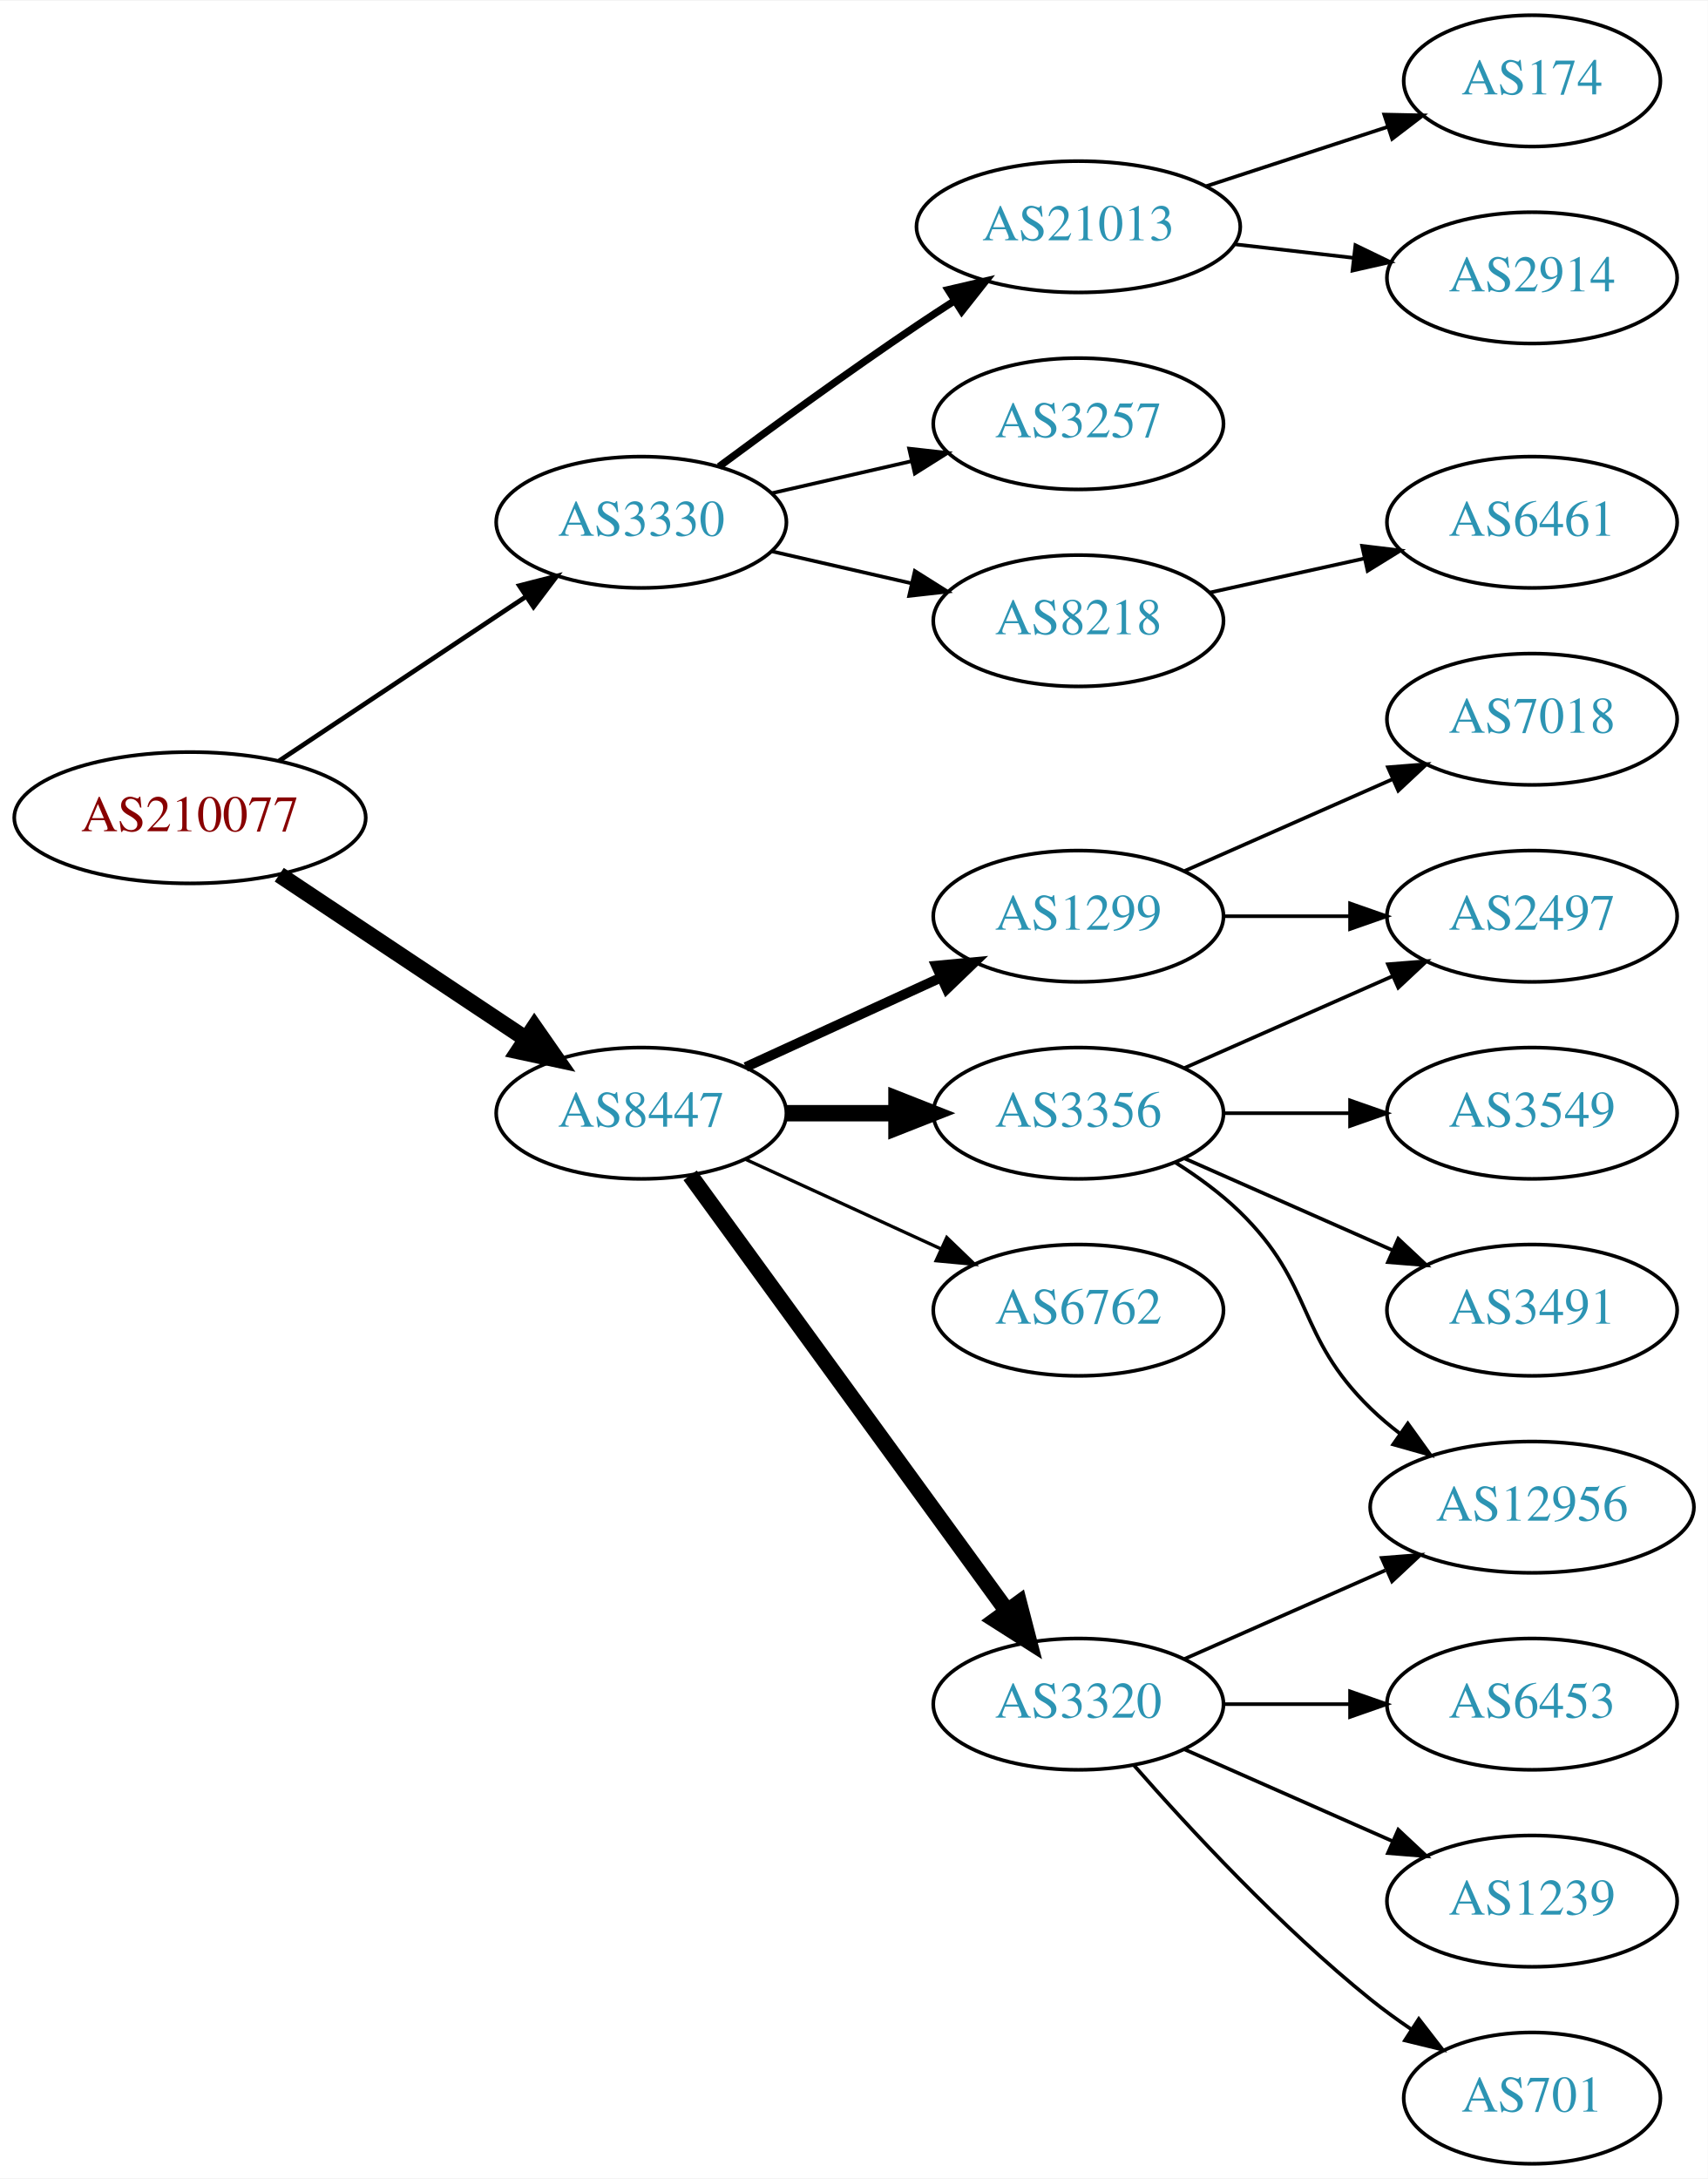
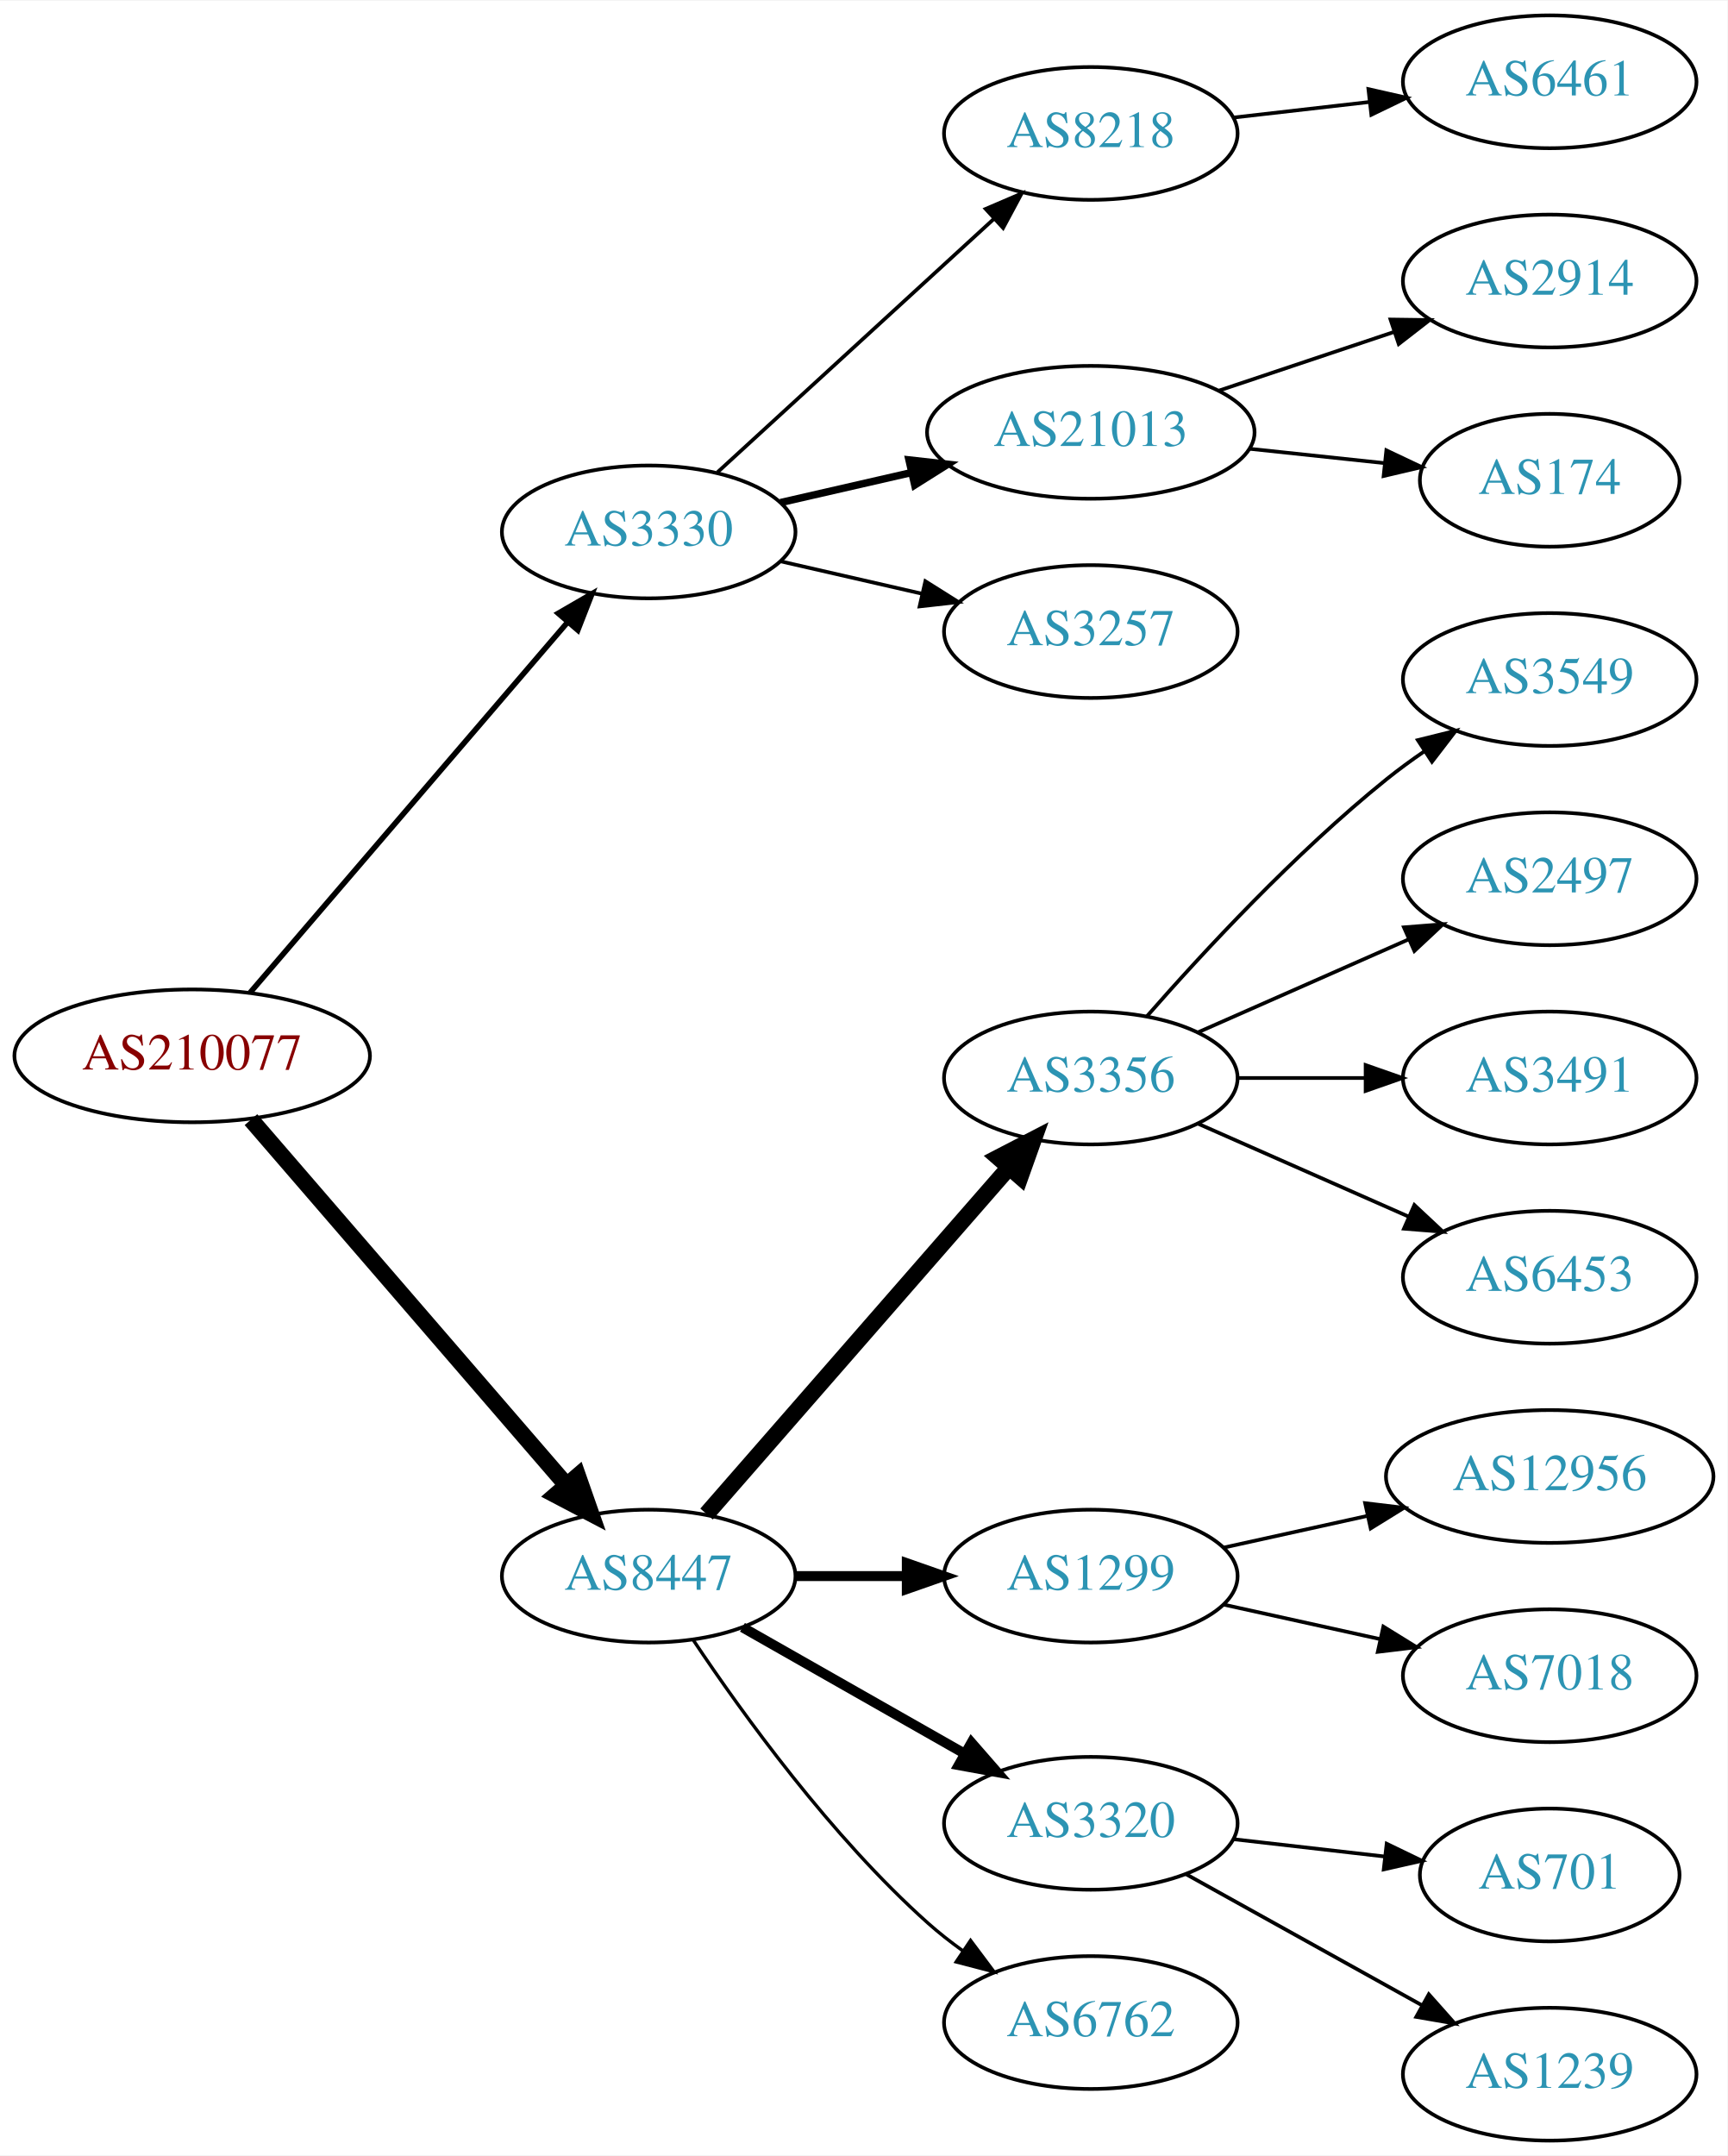
- <svg xmlns="http://www.w3.org/2000/svg" xmlns:xlink="http://www.w3.org/1999/xlink" width="468pt" height="597pt" viewBox="0.00 0.00 468.27 597.00">
-   <g id="graph0" class="graph" transform="scale(1 1) rotate(0) translate(4 593)">
-     <polygon fill="white" stroke="none" points="-4,4 -4,-593 464.269,-593 464.269,4 -4,4" />
+ <svg xmlns="http://www.w3.org/2000/svg" xmlns:xlink="http://www.w3.org/1999/xlink" width="468pt" height="584pt" viewBox="0.00 0.00 468.27 584.00">
+   <g id="graph0" class="graph" transform="scale(1 1) rotate(0) translate(4 580)">
+     <polygon fill="white" stroke="none" points="-4,4 -4,-580 464.269,-580 464.269,4 -4,4" />
    <g id="node1" class="node">
      <g id="a_node1">
        <a xlink:href="/asn/210077" xlink:title="AS210077 ~ Treibacher Industrie AG [AT]">
-           <ellipse fill="#ffffff" stroke="black" cx="48.096" cy="-369" rx="48.192" ry="18" />
-           <text text-anchor="middle" x="48.096" y="-365.3" font-family="Times,serif" font-size="14.00" fill="#880000">AS210077</text>
+           <ellipse fill="#ffffff" stroke="black" cx="48.096" cy="-294" rx="48.192" ry="18" />
+           <text text-anchor="middle" x="48.096" y="-290.3" font-family="Times,serif" font-size="14.00" fill="#880000">AS210077</text>
        </a>
      </g>
    </g>
    <g id="node2" class="node">
      <g id="a_node2">
        <a xlink:href="/asn/3330" xlink:title="AS3330 ~ Vienna, Austria [AT]">
-           <ellipse fill="#ffffff" stroke="black" cx="171.838" cy="-450" rx="39.794" ry="18" />
-           <text text-anchor="middle" x="171.838" y="-446.3" font-family="Times,serif" font-size="14.00" fill="#2c94b3">AS3330</text>
+           <ellipse fill="#ffffff" stroke="black" cx="171.838" cy="-436" rx="39.794" ry="18" />
+           <text text-anchor="middle" x="171.838" y="-432.3" font-family="Times,serif" font-size="14.00" fill="#2c94b3">AS3330</text>
        </a>
      </g>
    </g>
    <g id="edge1" class="edge">
-       <path fill="none" stroke="black" stroke-width="1.286" d="M72.569,-384.618C91.795,-397.409 119.147,-415.608 140.115,-429.559" />
-       <polygon fill="black" stroke="black" stroke-width="1.286" points="138.403,-432.624 148.668,-435.249 142.281,-426.796 138.403,-432.624" />
+       <path fill="none" stroke="black" stroke-width="1.5" d="M63.781,-311.129C85.193,-336.104 125.102,-382.654 149.681,-411.322" />
+       <polygon fill="black" stroke="black" stroke-width="1.5" points="147.313,-413.938 156.479,-419.252 152.627,-409.382 147.313,-413.938" />
    </g>
    <g id="node3" class="node">
      <g id="a_node3">
        <a xlink:href="/asn/8447" xlink:title="AS8447 ~ A1 Telekom Austria AG [AT]">
-           <ellipse fill="#ffffff" stroke="black" cx="171.838" cy="-288" rx="39.794" ry="18" />
-           <text text-anchor="middle" x="171.838" y="-284.3" font-family="Times,serif" font-size="14.00" fill="#2c94b3">AS8447</text>
+           <ellipse fill="#ffffff" stroke="black" cx="171.838" cy="-153" rx="39.794" ry="18" />
+           <text text-anchor="middle" x="171.838" y="-149.3" font-family="Times,serif" font-size="14.00" fill="#2c94b3">AS8447</text>
        </a>
      </g>
    </g>
    <g id="edge2" class="edge">
-       <path fill="none" stroke="black" stroke-width="4.5" d="M72.569,-353.382C91.795,-340.591 119.147,-322.392 140.115,-308.441" />
-       <polygon fill="black" stroke="black" stroke-width="4.5" points="142.523,-311.568 148.668,-302.751 138.161,-305.012 142.523,-311.568" />
+       <path fill="none" stroke="black" stroke-width="4.5" d="M64.024,-276.711C85.406,-251.946 124.869,-206.24 149.379,-177.854" />
+       <polygon fill="black" stroke="black" stroke-width="4.5" points="152.613,-180.133 156.168,-169.99 146.653,-174.986 152.613,-180.133" />
    </g>
    <g id="node4" class="node">
      <g id="a_node4">
-         <a xlink:href="/asn/21013" xlink:title="AS21013 ~ Wels, AT [AT]">
-           <ellipse fill="#ffffff" stroke="black" cx="291.681" cy="-531" rx="44.393" ry="18" />
-           <text text-anchor="middle" x="291.681" y="-527.3" font-family="Times,serif" font-size="14.00" fill="#2c94b3">AS21013</text>
+         <a xlink:href="/asn/8218" xlink:title="AS8218 ~ legacy Neotelecoms [FR]">
+           <ellipse fill="#ffffff" stroke="black" cx="291.681" cy="-544" rx="39.794" ry="18" />
+           <text text-anchor="middle" x="291.681" y="-540.3" font-family="Times,serif" font-size="14.00" fill="#2c94b3">AS8218</text>
        </a>
      </g>
    </g>
    <g id="edge3" class="edge">
-       <path fill="none" stroke="black" stroke-width="2" d="M193.168,-465.277C208.031,-476.304 228.775,-491.407 247.484,-504 250.774,-506.215 254.237,-508.482 257.711,-510.715" />
-       <polygon fill="black" stroke="black" stroke-width="2" points="255.959,-513.748 266.279,-516.148 259.708,-507.837 255.959,-513.748" />
+       <path fill="none" stroke="black" d="M190.48,-452.169C210.353,-470.382 242.815,-500.133 265.384,-520.817" />
+       <polygon fill="black" stroke="black" points="263.181,-523.545 272.918,-527.721 267.91,-518.384 263.181,-523.545" />
    </g>
    <g id="node5" class="node">
      <g id="a_node5">
-         <a xlink:href="/asn/3257" xlink:title="AS3257 ~ GTT [DE]">
-           <ellipse fill="#ffffff" stroke="black" cx="291.681" cy="-477" rx="39.794" ry="18" />
-           <text text-anchor="middle" x="291.681" y="-473.3" font-family="Times,serif" font-size="14.00" fill="#2c94b3">AS3257</text>
+         <a xlink:href="/asn/21013" xlink:title="AS21013 ~ Wels, AT [AT]">
+           <ellipse fill="#ffffff" stroke="black" cx="291.681" cy="-463" rx="44.393" ry="18" />
+           <text text-anchor="middle" x="291.681" y="-459.3" font-family="Times,serif" font-size="14.00" fill="#2c94b3">AS21013</text>
        </a>
      </g>
    </g>
    <g id="edge4" class="edge">
-       <path fill="none" stroke="black" d="M207.557,-457.955C219.557,-460.704 233.178,-463.825 245.871,-466.733" />
-       <polygon fill="black" stroke="black" points="245.273,-470.187 255.802,-469.009 246.836,-463.364 245.273,-470.187" />
+       <path fill="none" stroke="black" stroke-width="2" d="M207.557,-443.955C218.696,-446.507 231.231,-449.379 243.124,-452.104" />
+       <polygon fill="black" stroke="black" stroke-width="2" points="242.389,-455.526 252.918,-454.348 243.953,-448.703 242.389,-455.526" />
    </g>
    <g id="node6" class="node">
      <g id="a_node6">
-         <a xlink:href="/asn/8218" xlink:title="AS8218 ~ legacy Neotelecoms [FR]">
-           <ellipse fill="#ffffff" stroke="black" cx="291.681" cy="-423" rx="39.794" ry="18" />
-           <text text-anchor="middle" x="291.681" y="-419.3" font-family="Times,serif" font-size="14.00" fill="#2c94b3">AS8218</text>
+         <a xlink:href="/asn/3257" xlink:title="AS3257 ~ GTT [DE]">
+           <ellipse fill="#ffffff" stroke="black" cx="291.681" cy="-409" rx="39.794" ry="18" />
+           <text text-anchor="middle" x="291.681" y="-405.3" font-family="Times,serif" font-size="14.00" fill="#2c94b3">AS3257</text>
        </a>
      </g>
    </g>
    <g id="edge5" class="edge">
-       <path fill="none" stroke="black" d="M207.557,-442.045C219.557,-439.296 233.178,-436.175 245.871,-433.267" />
-       <polygon fill="black" stroke="black" points="246.836,-436.636 255.802,-430.991 245.273,-429.813 246.836,-436.636" />
+       <path fill="none" stroke="black" d="M207.557,-428.045C219.557,-425.296 233.178,-422.175 245.871,-419.267" />
+       <polygon fill="black" stroke="black" points="246.836,-422.636 255.802,-416.991 245.273,-415.813 246.836,-422.636" />
    </g>
    <g id="node10" class="node">
      <g id="a_node10">
-         <a xlink:href="/asn/1299" xlink:title="AS1299 ~ Telia Carrier [EU]">
-           <ellipse fill="#ffffff" stroke="black" cx="291.681" cy="-342" rx="39.794" ry="18" />
-           <text text-anchor="middle" x="291.681" y="-338.3" font-family="Times,serif" font-size="14.00" fill="#2c94b3">AS1299</text>
-         </a>
-       </g>
-     </g>
-     <g id="edge9" class="edge">
-       <path fill="none" stroke="black" stroke-width="2.7" d="M200.467,-300.661C216.424,-307.973 236.694,-317.261 253.977,-325.181" />
-       <polygon fill="black" stroke="black" stroke-width="2.7" points="252.676,-328.435 263.225,-329.419 255.592,-322.071 252.676,-328.435" />
-     </g>
-     <g id="node11" class="node">
-       <g id="a_node11">
        <a xlink:href="/asn/3356" xlink:title="AS3356 ~ Level 3 Parent, LLC [US]">
          <ellipse fill="#ffffff" stroke="black" cx="291.681" cy="-288" rx="39.794" ry="18" />
          <text text-anchor="middle" x="291.681" y="-284.3" font-family="Times,serif" font-size="14.00" fill="#2c94b3">AS3356</text>
        </a>
      </g>
    </g>
+     <g id="edge9" class="edge">
+       <path fill="none" stroke="black" stroke-width="4.5" d="M187.525,-169.825C208.101,-193.397 245.639,-236.4 269.312,-263.52" />
+       <polygon fill="black" stroke="black" stroke-width="4.5" points="266.637,-266.443 276.179,-271.387 272.569,-261.264 266.637,-266.443" />
+     </g>
+     <g id="node11" class="node">
+       <g id="a_node11">
+         <a xlink:href="/asn/1299" xlink:title="AS1299 ~ Telia Carrier [EU]">
+           <ellipse fill="#ffffff" stroke="black" cx="291.681" cy="-153" rx="39.794" ry="18" />
+           <text text-anchor="middle" x="291.681" y="-149.3" font-family="Times,serif" font-size="14.00" fill="#2c94b3">AS1299</text>
+         </a>
+       </g>
+     </g>
    <g id="edge10" class="edge">
-       <path fill="none" stroke="black" stroke-width="4.5" d="M211.751,-288C221.304,-288 231.654,-288 241.616,-288" />
-       <polygon fill="black" stroke="black" stroke-width="4.5" points="241.809,-291.938 251.809,-288 241.809,-284.063 241.809,-291.938" />
+       <path fill="none" stroke="black" stroke-width="2.7" d="M211.751,-153C221.304,-153 231.654,-153 241.616,-153" />
+       <polygon fill="black" stroke="black" stroke-width="2.7" points="241.809,-156.5 251.809,-153 241.809,-149.5 241.809,-156.5" />
    </g>
    <g id="node12" class="node">
      <g id="a_node12">
-         <a xlink:href="/asn/6762" xlink:title="AS6762 ~ TELECOM ITALIA SPARKLE S.p.A. [IT]">
-           <ellipse fill="#ffffff" stroke="black" cx="291.681" cy="-234" rx="39.794" ry="18" />
-           <text text-anchor="middle" x="291.681" y="-230.3" font-family="Times,serif" font-size="14.00" fill="#2c94b3">AS6762</text>
+         <a xlink:href="/asn/3320" xlink:title="AS3320 ~ DTAG [DE]">
+           <ellipse fill="#ffffff" stroke="black" cx="291.681" cy="-86" rx="39.794" ry="18" />
+           <text text-anchor="middle" x="291.681" y="-82.3" font-family="Times,serif" font-size="14.00" fill="#2c94b3">AS3320</text>
        </a>
      </g>
    </g>
    <g id="edge11" class="edge">
-       <path fill="none" stroke="black" stroke-width="0.9" d="M200.467,-275.339C216.424,-268.027 236.694,-258.739 253.977,-250.819" />
-       <polygon fill="black" stroke="black" stroke-width="0.9" points="255.592,-253.929 263.225,-246.581 252.676,-247.565 255.592,-253.929" />
+       <path fill="none" stroke="black" stroke-width="2.7" d="M197.255,-139.118C214.715,-129.191 238.415,-115.716 257.576,-104.822" />
+       <polygon fill="black" stroke="black" stroke-width="2.7" points="259.331,-107.85 266.295,-99.865 255.872,-101.765 259.331,-107.85" />
    </g>
    <g id="node13" class="node">
      <g id="a_node13">
-         <a xlink:href="/asn/3320" xlink:title="AS3320 ~ DTAG [DE]">
-           <ellipse fill="#ffffff" stroke="black" cx="291.681" cy="-126" rx="39.794" ry="18" />
-           <text text-anchor="middle" x="291.681" y="-122.3" font-family="Times,serif" font-size="14.00" fill="#2c94b3">AS3320</text>
+         <a xlink:href="/asn/6762" xlink:title="AS6762 ~ TELECOM ITALIA SPARKLE S.p.A. [IT]">
+           <ellipse fill="#ffffff" stroke="black" cx="291.681" cy="-32" rx="39.794" ry="18" />
+           <text text-anchor="middle" x="291.681" y="-28.3" font-family="Times,serif" font-size="14.00" fill="#2c94b3">AS6762</text>
        </a>
      </g>
    </g>
    <g id="edge12" class="edge">
-       <path fill="none" stroke="black" stroke-width="4.5" d="M185.226,-270.969C205.948,-242.483 247.752,-185.015 272.039,-151.626" />
-       <polygon fill="black" stroke="black" stroke-width="4.5" points="275.405,-153.693 278.103,-143.29 269.037,-149.061 275.405,-153.693" />
+       <path fill="none" stroke="black" stroke-width="0.9" d="M183.98,-135.583C197.387,-115.518 221.376,-82.325 247.484,-59 250.442,-56.358 253.689,-53.813 257.033,-51.412" />
+       <polygon fill="black" stroke="black" stroke-width="0.9" points="259.086,-54.249 265.436,-45.768 255.183,-48.438 259.086,-54.249" />
    </g>
    <g id="node7" class="node">
      <g id="a_node7">
-         <a xlink:href="/asn/174" xlink:title="AS174 ~ Cogent Communications [US]">
-           <ellipse fill="#ffffff" stroke="black" cx="416.073" cy="-571" rx="35.194" ry="18" />
-           <text text-anchor="middle" x="416.073" y="-567.3" font-family="Times,serif" font-size="14.00" fill="#2c94b3">AS174</text>
+         <a xlink:href="/asn/6461" xlink:title="AS6461 ~ Zayo Bandwidth [US]">
+           <ellipse fill="#ffffff" stroke="black" cx="416.073" cy="-558" rx="39.794" ry="18" />
+           <text text-anchor="middle" x="416.073" y="-554.3" font-family="Times,serif" font-size="14.00" fill="#2c94b3">AS6461</text>
        </a>
      </g>
    </g>
    <g id="edge6" class="edge">
-       <path fill="none" stroke="black" d="M326.774,-542.142C342.237,-547.196 360.595,-553.196 376.555,-558.412" />
-       <polygon fill="black" stroke="black" points="375.543,-561.763 386.135,-561.543 377.717,-555.109 375.543,-561.763" />
+       <path fill="none" stroke="black" d="M330.401,-548.315C342.034,-549.645 355.001,-551.129 367.222,-552.527" />
+       <polygon fill="black" stroke="black" points="366.933,-556.016 377.266,-553.675 367.729,-549.062 366.933,-556.016" />
    </g>
    <g id="node8" class="node">
      <g id="a_node8">
        <a xlink:href="/asn/2914" xlink:title="AS2914 ~ NTT America, Inc. [US]">
-           <ellipse fill="#ffffff" stroke="black" cx="416.073" cy="-517" rx="39.794" ry="18" />
-           <text text-anchor="middle" x="416.073" y="-513.3" font-family="Times,serif" font-size="14.00" fill="#2c94b3">AS2914</text>
+           <ellipse fill="#ffffff" stroke="black" cx="416.073" cy="-504" rx="39.794" ry="18" />
+           <text text-anchor="middle" x="416.073" y="-500.3" font-family="Times,serif" font-size="14.00" fill="#2c94b3">AS2914</text>
        </a>
      </g>
    </g>
    <g id="edge7" class="edge">
-       <path fill="none" stroke="black" d="M334.459,-526.221C344.954,-525.021 356.3,-523.723 367.073,-522.49" />
-       <polygon fill="black" stroke="black" points="367.643,-525.948 377.18,-521.334 366.847,-518.994 367.643,-525.948" />
+       <path fill="none" stroke="black" d="M326.449,-474.312C341.075,-479.212 358.338,-484.994 373.723,-490.148" />
+       <polygon fill="black" stroke="black" points="372.922,-493.571 383.516,-493.429 375.146,-486.934 372.922,-493.571" />
    </g>
    <g id="node9" class="node">
      <g id="a_node9">
-         <a xlink:href="/asn/6461" xlink:title="AS6461 ~ Zayo Bandwidth [US]">
-           <ellipse fill="#ffffff" stroke="black" cx="416.073" cy="-450" rx="39.794" ry="18" />
-           <text text-anchor="middle" x="416.073" y="-446.3" font-family="Times,serif" font-size="14.00" fill="#2c94b3">AS6461</text>
+         <a xlink:href="/asn/174" xlink:title="AS174 ~ Cogent Communications [US]">
+           <ellipse fill="#ffffff" stroke="black" cx="416.073" cy="-450" rx="35.194" ry="18" />
+           <text text-anchor="middle" x="416.073" y="-446.3" font-family="Times,serif" font-size="14.00" fill="#2c94b3">AS174</text>
        </a>
      </g>
    </g>
    <g id="edge8" class="edge">
-       <path fill="none" stroke="black" d="M327.753,-430.737C340.94,-433.646 356.12,-436.995 370.086,-440.076" />
-       <polygon fill="black" stroke="black" points="369.476,-443.525 379.995,-442.262 370.984,-436.69 369.476,-443.525" />
+       <path fill="none" stroke="black" d="M334.801,-458.526C346.567,-457.276 359.378,-455.916 371.24,-454.656" />
+       <polygon fill="black" stroke="black" points="371.796,-458.116 381.37,-453.58 371.057,-451.156 371.796,-458.116" />
    </g>
    <g id="node14" class="node">
      <g id="a_node14">
+         <a xlink:href="/asn/3549" xlink:title="AS3549 ~ Level 3 Parent, LLC [US]">
+           <ellipse fill="#ffffff" stroke="black" cx="416.073" cy="-396" rx="39.794" ry="18" />
+           <text text-anchor="middle" x="416.073" y="-392.3" font-family="Times,serif" font-size="14.00" fill="#2c94b3">AS3549</text>
+         </a>
+       </g>
+     </g>
+     <g id="edge13" class="edge">
+       <path fill="none" stroke="black" d="M306.833,-304.663C321.934,-321.894 347.055,-349.024 371.877,-369 375.132,-371.62 378.657,-374.192 382.242,-376.646" />
+       <polygon fill="black" stroke="black" points="380.329,-379.577 390.614,-382.121 384.16,-373.719 380.329,-379.577" />
+     </g>
+     <g id="node15" class="node">
+       <g id="a_node15">
        <a xlink:href="/asn/2497" xlink:title="AS2497 ~ Internet Initiative Japan Inc. [JP]">
          <ellipse fill="#ffffff" stroke="black" cx="416.073" cy="-342" rx="39.794" ry="18" />
          <text text-anchor="middle" x="416.073" y="-338.3" font-family="Times,serif" font-size="14.00" fill="#2c94b3">AS2497</text>
        </a>
      </g>
    </g>
-     <g id="edge13" class="edge">
-       <path fill="none" stroke="black" d="M331.406,-342C342.344,-342 354.395,-342 365.861,-342" />
-       <polygon fill="black" stroke="black" points="366.179,-345.5 376.179,-342 366.179,-338.5 366.179,-345.5" />
-     </g>
-     <g id="node15" class="node">
-       <g id="a_node15">
-         <a xlink:href="/asn/7018" xlink:title="AS7018 ~ AT&amp;T Services, Inc. [US]">
-           <ellipse fill="#ffffff" stroke="black" cx="416.073" cy="-396" rx="39.794" ry="18" />
-           <text text-anchor="middle" x="416.073" y="-392.3" font-family="Times,serif" font-size="14.00" fill="#2c94b3">AS7018</text>
-         </a>
-       </g>
-     </g>
    <g id="edge14" class="edge">
-       <path fill="none" stroke="black" d="M320.76,-354.389C337.708,-361.866 359.505,-371.483 377.874,-379.588" />
-       <polygon fill="black" stroke="black" points="376.562,-382.834 387.124,-383.669 379.388,-376.43 376.562,-382.834" />
-     </g>
-     <g id="edge16" class="edge">
      <path fill="none" stroke="black" d="M320.76,-300.389C337.708,-307.866 359.505,-317.483 377.874,-325.588" />
      <polygon fill="black" stroke="black" points="376.562,-328.834 387.124,-329.669 379.388,-322.43 376.562,-328.834" />
    </g>
    <g id="node16" class="node">
      <g id="a_node16">
-         <a xlink:href="/asn/3549" xlink:title="AS3549 ~ Level 3 Parent, LLC [US]">
+         <a xlink:href="/asn/3491" xlink:title="AS3491 ~ PCCW Global, Inc. [US]">
          <ellipse fill="#ffffff" stroke="black" cx="416.073" cy="-288" rx="39.794" ry="18" />
-           <text text-anchor="middle" x="416.073" y="-284.3" font-family="Times,serif" font-size="14.00" fill="#2c94b3">AS3549</text>
+           <text text-anchor="middle" x="416.073" y="-284.3" font-family="Times,serif" font-size="14.00" fill="#2c94b3">AS3491</text>
        </a>
      </g>
    </g>
    <g id="edge15" class="edge">
      <path fill="none" stroke="black" d="M331.406,-288C342.344,-288 354.395,-288 365.861,-288" />
      <polygon fill="black" stroke="black" points="366.179,-291.5 376.179,-288 366.179,-284.5 366.179,-291.5" />
    </g>
    <g id="node17" class="node">
      <g id="a_node17">
+         <a xlink:href="/asn/6453" xlink:title="AS6453 ~ TATA COMMUNICATIONS (AMERICA) INC [US]">
+           <ellipse fill="#ffffff" stroke="black" cx="416.073" cy="-234" rx="39.794" ry="18" />
+           <text text-anchor="middle" x="416.073" y="-230.3" font-family="Times,serif" font-size="14.00" fill="#2c94b3">AS6453</text>
+         </a>
+       </g>
+     </g>
+     <g id="edge16" class="edge">
+       <path fill="none" stroke="black" d="M320.76,-275.611C337.708,-268.134 359.505,-258.517 377.874,-250.412" />
+       <polygon fill="black" stroke="black" points="379.388,-253.57 387.124,-246.331 376.562,-247.166 379.388,-253.57" />
+     </g>
+     <g id="node18" class="node">
+       <g id="a_node18">
        <a xlink:href="/asn/12956" xlink:title="AS12956 ~ TELXIUS [ES]">
          <ellipse fill="#ffffff" stroke="black" cx="416.073" cy="-180" rx="44.393" ry="18" />
          <text text-anchor="middle" x="416.073" y="-176.3" font-family="Times,serif" font-size="14.00" fill="#2c94b3">AS12956</text>
        </a>
      </g>
    </g>
    <g id="edge17" class="edge">
-       <path fill="none" stroke="black" d="M318.21,-274.538C324.372,-270.638 330.674,-266.052 335.877,-261 356.57,-240.906 351.183,-227.094 371.877,-207 374.363,-204.586 377.1,-202.278 379.953,-200.1" />
-       <polygon fill="black" stroke="black" points="382.008,-202.934 388.189,-194.329 377.991,-197.202 382.008,-202.934" />
-     </g>
-     <g id="node18" class="node">
-       <g id="a_node18">
-         <a xlink:href="/asn/3491" xlink:title="AS3491 ~ PCCW Global, Inc. [US]">
-           <ellipse fill="#ffffff" stroke="black" cx="416.073" cy="-234" rx="39.794" ry="18" />
-           <text text-anchor="middle" x="416.073" y="-230.3" font-family="Times,serif" font-size="14.00" fill="#2c94b3">AS3491</text>
-         </a>
-       </g>
-     </g>
-     <g id="edge18" class="edge">
-       <path fill="none" stroke="black" d="M320.76,-275.611C337.708,-268.134 359.505,-258.517 377.874,-250.412" />
-       <polygon fill="black" stroke="black" points="379.388,-253.57 387.124,-246.331 376.562,-247.166 379.388,-253.57" />
-     </g>
-     <g id="edge19" class="edge">
-       <path fill="none" stroke="black" d="M320.76,-138.389C337.076,-145.587 357.886,-154.769 375.806,-162.675" />
-       <polygon fill="black" stroke="black" points="374.855,-166.081 385.417,-166.916 377.681,-159.677 374.855,-166.081" />
+       <path fill="none" stroke="black" d="M327.753,-160.737C339.793,-163.393 353.493,-166.415 366.414,-169.266" />
+       <polygon fill="black" stroke="black" points="366.043,-172.768 376.562,-171.505 367.551,-165.932 366.043,-172.768" />
    </g>
    <g id="node19" class="node">
      <g id="a_node19">
-         <a xlink:href="/asn/6453" xlink:title="AS6453 ~ TATA COMMUNICATIONS (AMERICA) INC [US]">
+         <a xlink:href="/asn/7018" xlink:title="AS7018 ~ AT&amp;T Services, Inc. [US]">
          <ellipse fill="#ffffff" stroke="black" cx="416.073" cy="-126" rx="39.794" ry="18" />
-           <text text-anchor="middle" x="416.073" y="-122.3" font-family="Times,serif" font-size="14.00" fill="#2c94b3">AS6453</text>
-         </a>
-       </g>
-     </g>
-     <g id="edge20" class="edge">
-       <path fill="none" stroke="black" d="M331.406,-126C342.344,-126 354.395,-126 365.861,-126" />
-       <polygon fill="black" stroke="black" points="366.179,-129.5 376.179,-126 366.179,-122.5 366.179,-129.5" />
+           <text text-anchor="middle" x="416.073" y="-122.3" font-family="Times,serif" font-size="14.00" fill="#2c94b3">AS7018</text>
+         </a>
+       </g>
+     </g>
+     <g id="edge18" class="edge">
+       <path fill="none" stroke="black" d="M327.753,-145.263C340.94,-142.354 356.12,-139.005 370.086,-135.924" />
+       <polygon fill="black" stroke="black" points="370.984,-139.31 379.995,-133.738 369.476,-132.475 370.984,-139.31" />
    </g>
    <g id="node20" class="node">
      <g id="a_node20">
-         <a xlink:href="/asn/1239" xlink:title="AS1239 ~ Sprint [US]">
-           <ellipse fill="#ffffff" stroke="black" cx="416.073" cy="-72" rx="39.794" ry="18" />
-           <text text-anchor="middle" x="416.073" y="-68.3" font-family="Times,serif" font-size="14.00" fill="#2c94b3">AS1239</text>
-         </a>
-       </g>
-     </g>
-     <g id="edge21" class="edge">
-       <path fill="none" stroke="black" d="M320.76,-113.611C337.708,-106.134 359.505,-96.517 377.874,-88.412" />
-       <polygon fill="black" stroke="black" points="379.388,-91.57 387.124,-84.331 376.562,-85.165 379.388,-91.57" />
+         <a xlink:href="/asn/701" xlink:title="AS701 ~ UUNET [US]">
+           <ellipse fill="#ffffff" stroke="black" cx="416.073" cy="-72" rx="35.194" ry="18" />
+           <text text-anchor="middle" x="416.073" y="-68.3" font-family="Times,serif" font-size="14.00" fill="#2c94b3">AS701</text>
+         </a>
+       </g>
+     </g>
+     <g id="edge19" class="edge">
+       <path fill="none" stroke="black" d="M330.401,-81.685C343.386,-80.2 358.033,-78.525 371.45,-76.99" />
+       <polygon fill="black" stroke="black" points="371.884,-80.463 381.421,-75.849 371.088,-73.508 371.884,-80.463" />
    </g>
    <g id="node21" class="node">
      <g id="a_node21">
-         <a xlink:href="/asn/701" xlink:title="AS701 ~ UUNET [US]">
-           <ellipse fill="#ffffff" stroke="black" cx="416.073" cy="-18" rx="35.194" ry="18" />
-           <text text-anchor="middle" x="416.073" y="-14.3" font-family="Times,serif" font-size="14.00" fill="#2c94b3">AS701</text>
-         </a>
-       </g>
-     </g>
-     <g id="edge22" class="edge">
-       <path fill="none" stroke="black" d="M306.833,-109.337C321.934,-92.106 347.055,-64.976 371.877,-45 375.382,-42.179 379.2,-39.413 383.068,-36.791" />
-       <polygon fill="black" stroke="black" points="385.025,-39.694 391.513,-31.318 381.218,-33.819 385.025,-39.694" />
+         <a xlink:href="/asn/1239" xlink:title="AS1239 ~ Sprint [US]">
+           <ellipse fill="#ffffff" stroke="black" cx="416.073" cy="-18" rx="39.794" ry="18" />
+           <text text-anchor="middle" x="416.073" y="-14.3" font-family="Times,serif" font-size="14.00" fill="#2c94b3">AS1239</text>
+         </a>
+       </g>
+     </g>
+     <g id="edge20" class="edge">
+       <path fill="none" stroke="black" d="M317.448,-72.239C335.863,-62.008 361.196,-47.934 381.441,-36.685" />
+       <polygon fill="black" stroke="black" points="383.3,-39.657 390.342,-31.74 379.9,-33.538 383.3,-39.657" />
    </g>
  </g>
</svg>
